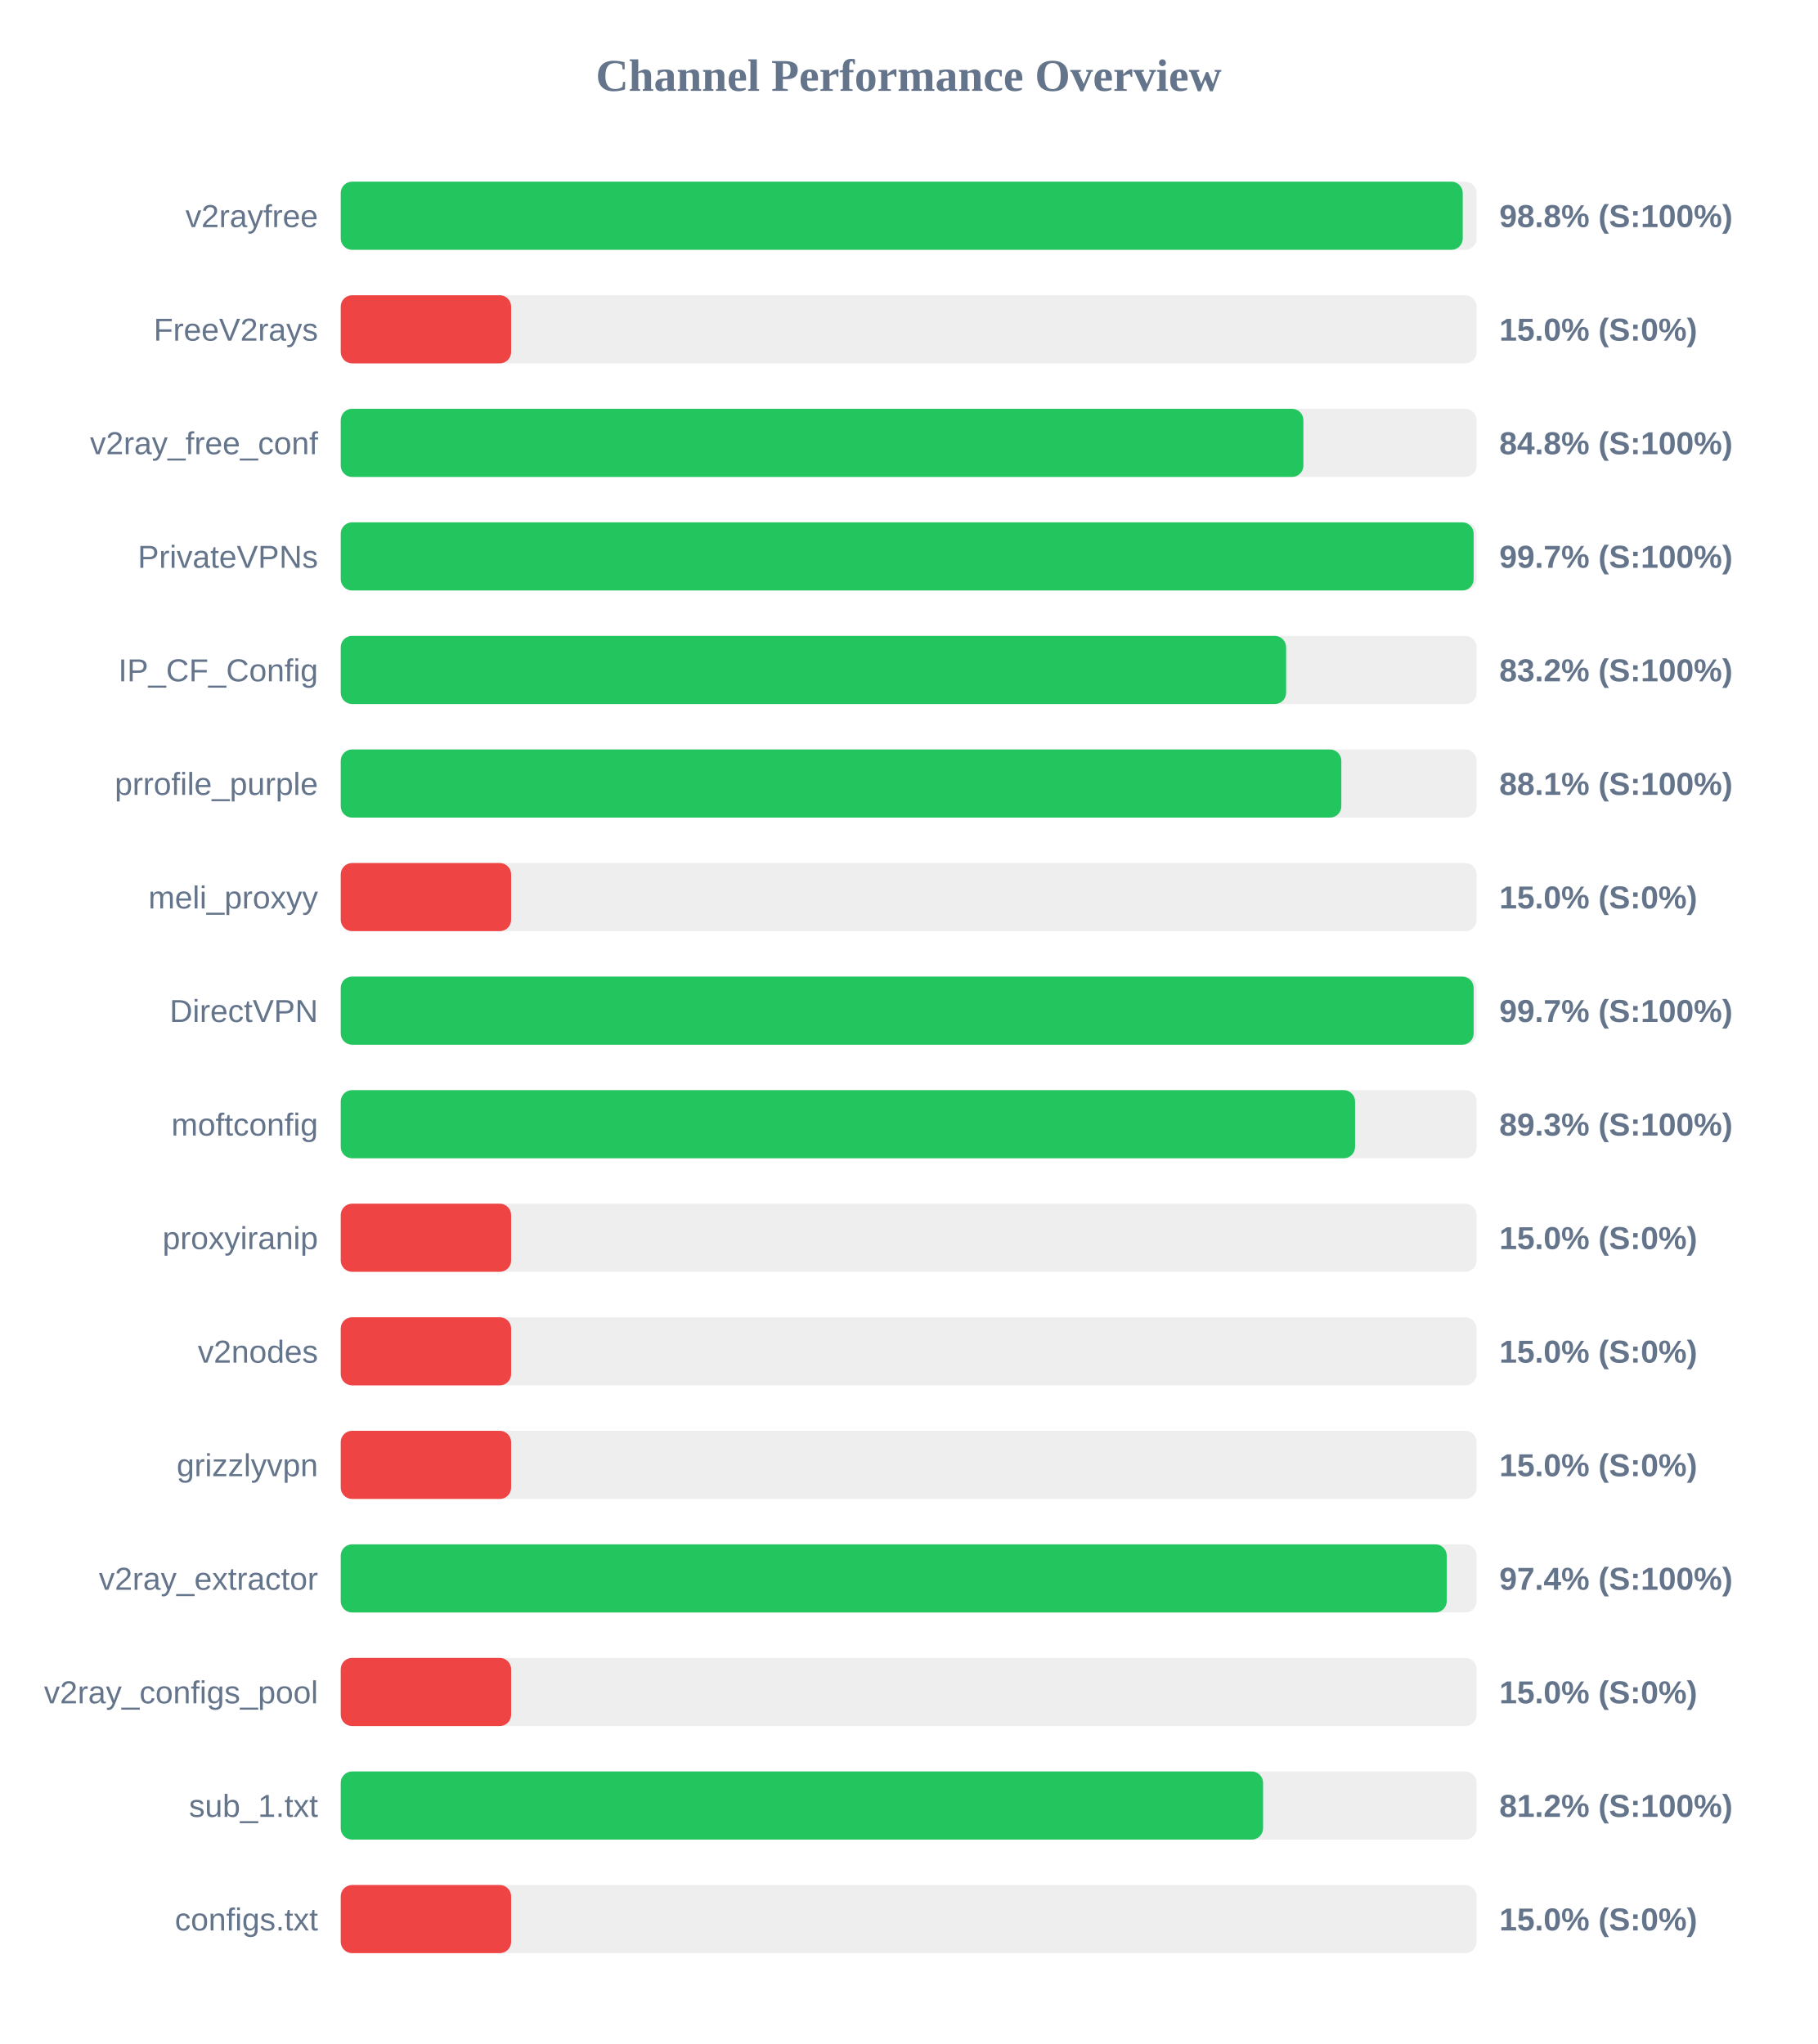
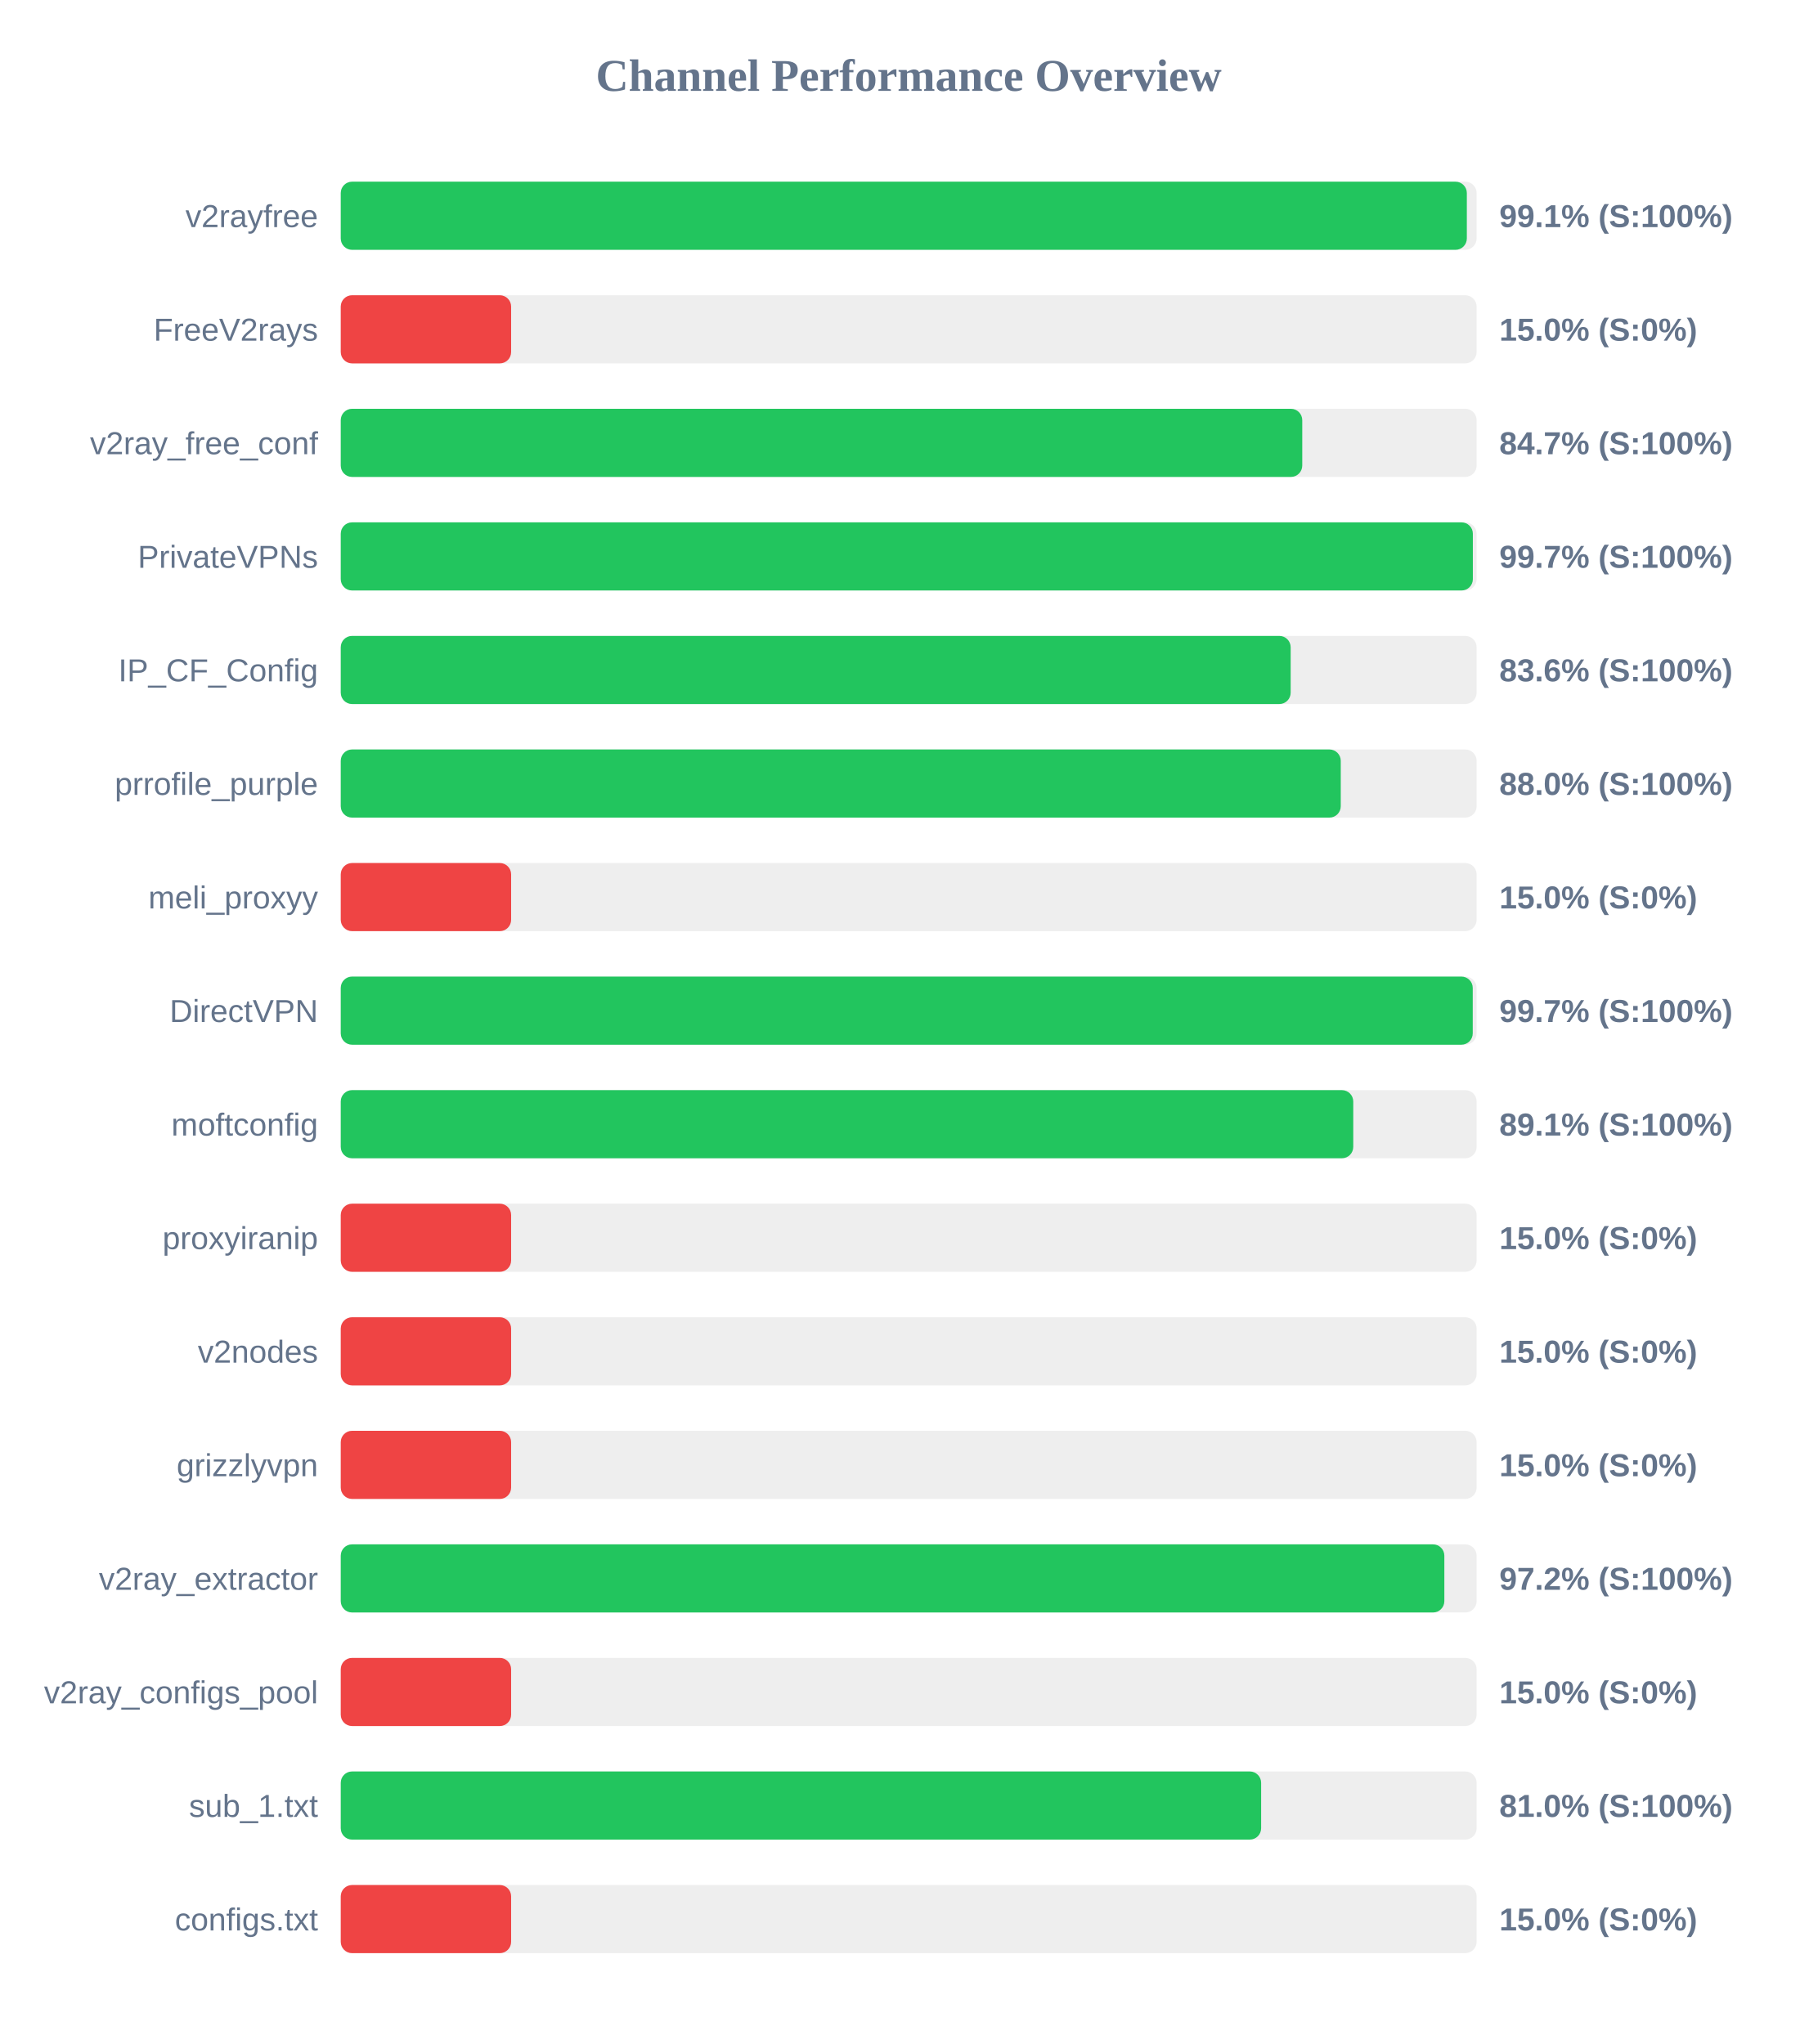
<svg xmlns="http://www.w3.org/2000/svg" width="800" height="900" version="1.1">
  <style>
        .row { font: 14px Arial; fill: #64748b; }
        .score { font: bold 14px Arial; fill: #64748b; }
    </style>
  <text x="400" y="40" text-anchor="middle" font-size="20px" font-weight="bold" fill="#64748b">Channel Performance Overview</text>
  <rect x="150" y="80" width="500" height="30" fill="#eee" rx="5" />
-   <rect x="150" y="80" width="493.9" height="30" fill="#22c55e" rx="5" />
+   <rect x="150" y="80" width="495.7" height="30" fill="#22c55e" rx="5" />
  <text x="140" y="100" text-anchor="end" class="row">v2rayfree</text>
-   <text x="660" y="100" text-anchor="start" class="score">98.8% (S:100%)</text>
+   <text x="660" y="100" text-anchor="start" class="score">99.1% (S:100%)</text>
  <rect x="150" y="130" width="500" height="30" fill="#eee" rx="5" />
  <rect x="150" y="130" width="75.0" height="30" fill="#ef4444" rx="5" />
  <text x="140" y="150" text-anchor="end" class="row">FreeV2rays</text>
  <text x="660" y="150" text-anchor="start" class="score">15.0% (S:0%)</text>
  <rect x="150" y="180" width="500" height="30" fill="#eee" rx="5" />
-   <rect x="150" y="180" width="423.75" height="30" fill="#22c55e" rx="5" />
+   <rect x="150" y="180" width="423.25" height="30" fill="#22c55e" rx="5" />
  <text x="140" y="200" text-anchor="end" class="row">v2ray_free_conf</text>
-   <text x="660" y="200" text-anchor="start" class="score">84.8% (S:100%)</text>
+   <text x="660" y="200" text-anchor="start" class="score">84.7% (S:100%)</text>
  <rect x="150" y="230" width="500" height="30" fill="#eee" rx="5" />
-   <rect x="150" y="230" width="498.7" height="30" fill="#22c55e" rx="5" />
+   <rect x="150" y="230" width="498.35" height="30" fill="#22c55e" rx="5" />
  <text x="140" y="250" text-anchor="end" class="row">PrivateVPNs</text>
  <text x="660" y="250" text-anchor="start" class="score">99.7% (S:100%)</text>
  <rect x="150" y="280" width="500" height="30" fill="#eee" rx="5" />
-   <rect x="150" y="280" width="416.15" height="30" fill="#22c55e" rx="5" />
+   <rect x="150" y="280" width="418.15" height="30" fill="#22c55e" rx="5" />
  <text x="140" y="300" text-anchor="end" class="row">IP_CF_Config</text>
-   <text x="660" y="300" text-anchor="start" class="score">83.2% (S:100%)</text>
+   <text x="660" y="300" text-anchor="start" class="score">83.6% (S:100%)</text>
  <rect x="150" y="330" width="500" height="30" fill="#eee" rx="5" />
-   <rect x="150" y="330" width="440.45" height="30" fill="#22c55e" rx="5" />
+   <rect x="150" y="330" width="440.2" height="30" fill="#22c55e" rx="5" />
  <text x="140" y="350" text-anchor="end" class="row">prrofile_purple</text>
-   <text x="660" y="350" text-anchor="start" class="score">88.1% (S:100%)</text>
+   <text x="660" y="350" text-anchor="start" class="score">88.0% (S:100%)</text>
  <rect x="150" y="380" width="500" height="30" fill="#eee" rx="5" />
  <rect x="150" y="380" width="75.0" height="30" fill="#ef4444" rx="5" />
  <text x="140" y="400" text-anchor="end" class="row">meli_proxyy</text>
  <text x="660" y="400" text-anchor="start" class="score">15.0% (S:0%)</text>
  <rect x="150" y="430" width="500" height="30" fill="#eee" rx="5" />
-   <rect x="150" y="430" width="498.7" height="30" fill="#22c55e" rx="5" />
+   <rect x="150" y="430" width="498.3" height="30" fill="#22c55e" rx="5" />
  <text x="140" y="450" text-anchor="end" class="row">DirectVPN</text>
  <text x="660" y="450" text-anchor="start" class="score">99.7% (S:100%)</text>
  <rect x="150" y="480" width="500" height="30" fill="#eee" rx="5" />
-   <rect x="150" y="480" width="446.5" height="30" fill="#22c55e" rx="5" />
+   <rect x="150" y="480" width="445.7" height="30" fill="#22c55e" rx="5" />
  <text x="140" y="500" text-anchor="end" class="row">moftconfig</text>
-   <text x="660" y="500" text-anchor="start" class="score">89.3% (S:100%)</text>
+   <text x="660" y="500" text-anchor="start" class="score">89.1% (S:100%)</text>
  <rect x="150" y="530" width="500" height="30" fill="#eee" rx="5" />
  <rect x="150" y="530" width="75.0" height="30" fill="#ef4444" rx="5" />
  <text x="140" y="550" text-anchor="end" class="row">proxyiranip</text>
  <text x="660" y="550" text-anchor="start" class="score">15.0% (S:0%)</text>
  <rect x="150" y="580" width="500" height="30" fill="#eee" rx="5" />
  <rect x="150" y="580" width="75.0" height="30" fill="#ef4444" rx="5" />
  <text x="140" y="600" text-anchor="end" class="row">v2nodes</text>
  <text x="660" y="600" text-anchor="start" class="score">15.0% (S:0%)</text>
  <rect x="150" y="630" width="500" height="30" fill="#eee" rx="5" />
  <rect x="150" y="630" width="75.0" height="30" fill="#ef4444" rx="5" />
  <text x="140" y="650" text-anchor="end" class="row">grizzlyvpn</text>
  <text x="660" y="650" text-anchor="start" class="score">15.0% (S:0%)</text>
  <rect x="150" y="680" width="500" height="30" fill="#eee" rx="5" />
-   <rect x="150" y="680" width="486.85" height="30" fill="#22c55e" rx="5" />
+   <rect x="150" y="680" width="485.8" height="30" fill="#22c55e" rx="5" />
  <text x="140" y="700" text-anchor="end" class="row">v2ray_extractor</text>
-   <text x="660" y="700" text-anchor="start" class="score">97.4% (S:100%)</text>
+   <text x="660" y="700" text-anchor="start" class="score">97.2% (S:100%)</text>
  <rect x="150" y="730" width="500" height="30" fill="#eee" rx="5" />
  <rect x="150" y="730" width="75.0" height="30" fill="#ef4444" rx="5" />
  <text x="140" y="750" text-anchor="end" class="row">v2ray_configs_pool</text>
  <text x="660" y="750" text-anchor="start" class="score">15.0% (S:0%)</text>
  <rect x="150" y="780" width="500" height="30" fill="#eee" rx="5" />
-   <rect x="150" y="780" width="406.0" height="30" fill="#22c55e" rx="5" />
+   <rect x="150" y="780" width="405.15" height="30" fill="#22c55e" rx="5" />
  <text x="140" y="800" text-anchor="end" class="row">sub_1.txt</text>
-   <text x="660" y="800" text-anchor="start" class="score">81.2% (S:100%)</text>
+   <text x="660" y="800" text-anchor="start" class="score">81.0% (S:100%)</text>
  <rect x="150" y="830" width="500" height="30" fill="#eee" rx="5" />
  <rect x="150" y="830" width="75.0" height="30" fill="#ef4444" rx="5" />
  <text x="140" y="850" text-anchor="end" class="row">configs.txt</text>
  <text x="660" y="850" text-anchor="start" class="score">15.0% (S:0%)</text>
</svg>
